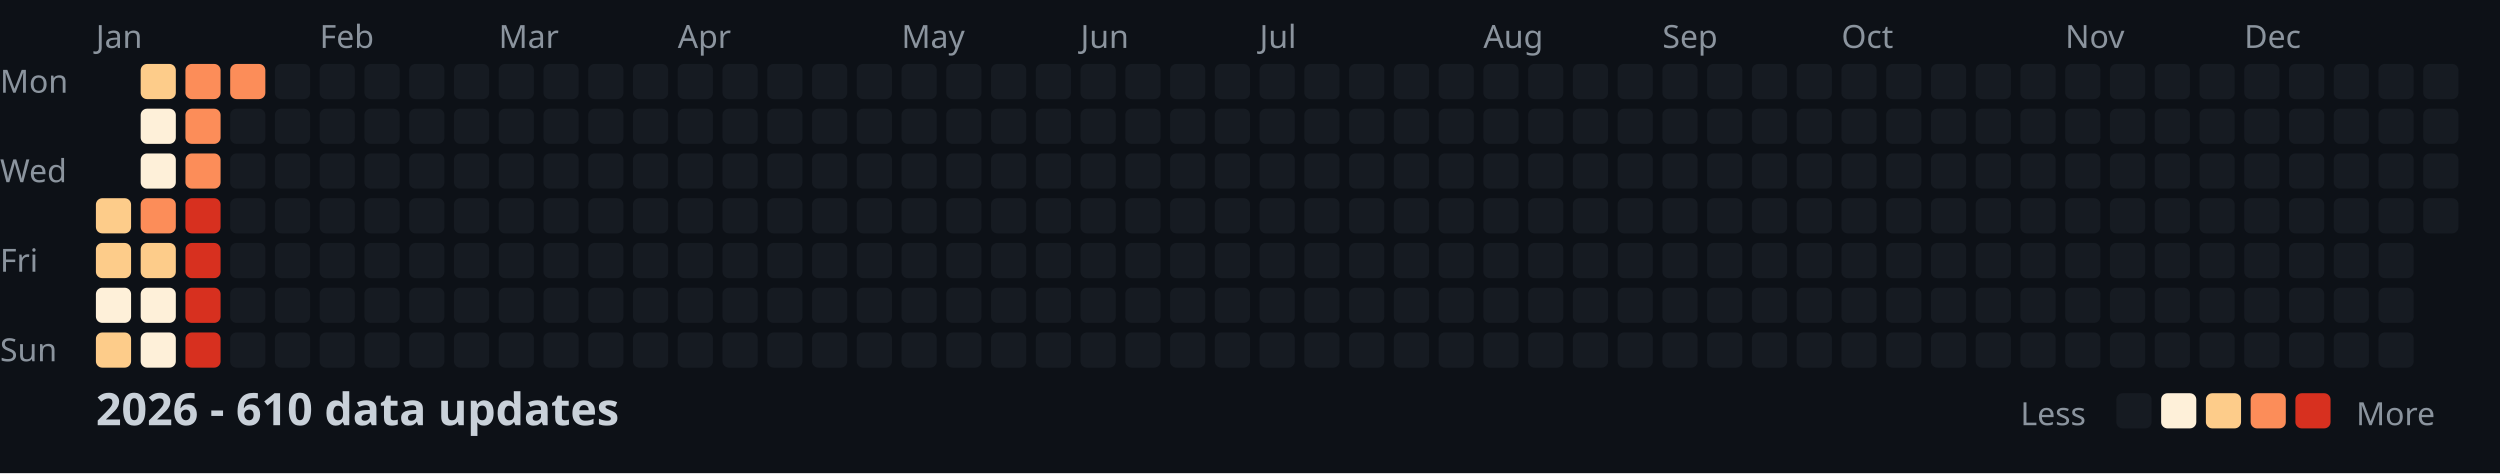
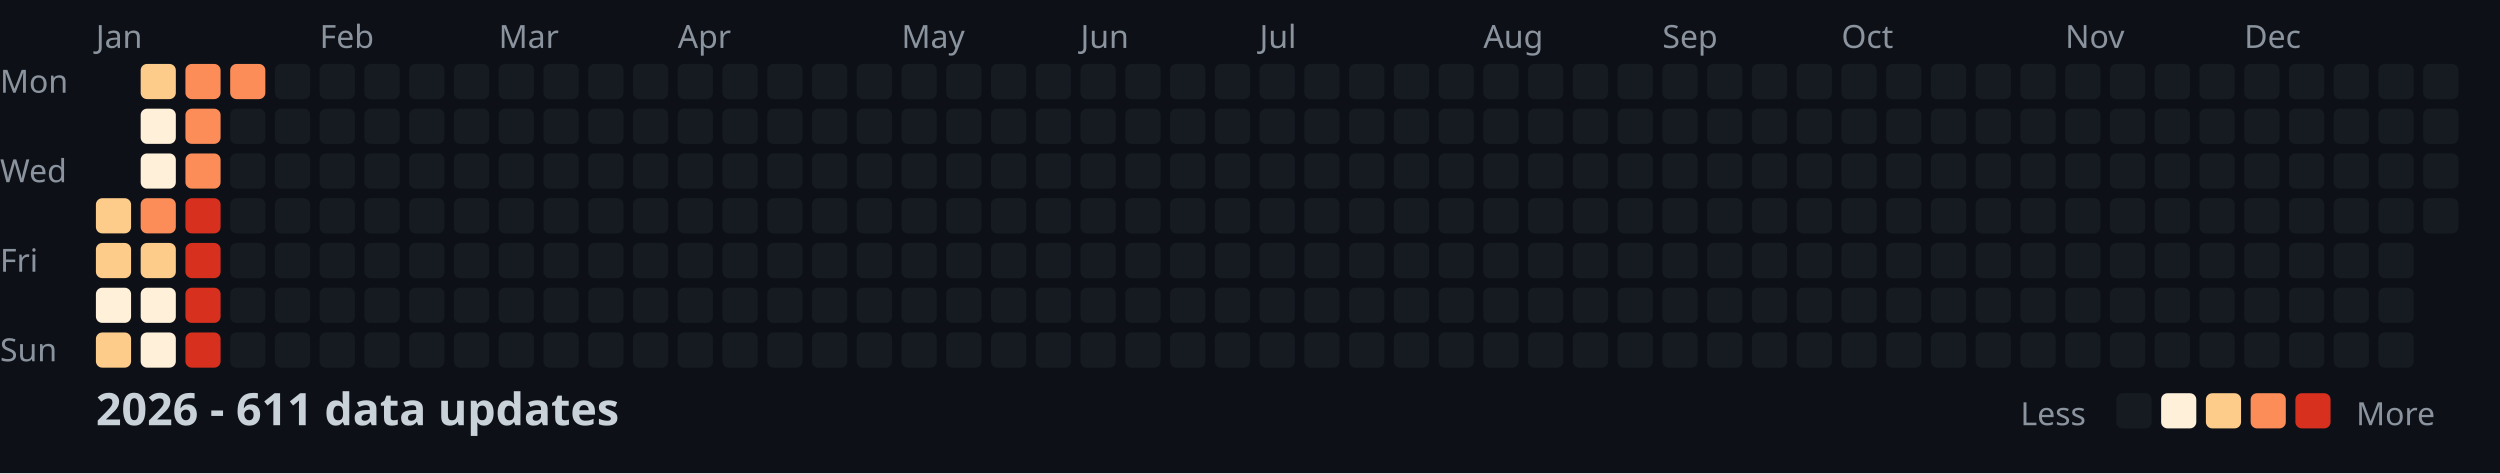
<svg xmlns="http://www.w3.org/2000/svg" width="782" height="148">
  <style>
    .month { font: 10px sans-serif; fill: #8b949e; }
    .day { font: 10px sans-serif; fill: #8b949e; }
    .title { font: bold 14px sans-serif; fill: #c9d1d9; }
    .legend { font: 10px sans-serif; fill: #8b949e; }
  </style>
  <rect width="100%" height="100%" fill="#0d1117" />
  <text x="0" y="29" class="day">Mon</text>
  <text x="0" y="57" class="day">Wed</text>
  <text x="0" y="85" class="day">Fri</text>
  <text x="0" y="113" class="day">Sun</text>
  <text x="30" y="15" class="month">Jan</text>
  <text x="100" y="15" class="month">Feb</text>
  <text x="156" y="15" class="month">Mar</text>
  <text x="212" y="15" class="month">Apr</text>
  <text x="282" y="15" class="month">May</text>
  <text x="338" y="15" class="month">Jun</text>
  <text x="394" y="15" class="month">Jul</text>
  <text x="464" y="15" class="month">Aug</text>
  <text x="520" y="15" class="month">Sep</text>
  <text x="576" y="15" class="month">Oct</text>
  <text x="646" y="15" class="month">Nov</text>
  <text x="702" y="15" class="month">Dec</text>
  <rect x="30" y="62" width="11" height="11" fill="#fdcc8a" rx="2" />
  <rect x="30" y="76" width="11" height="11" fill="#fdcc8a" rx="2" />
  <rect x="30" y="90" width="11" height="11" fill="#fef0d9" rx="2" />
  <rect x="30" y="104" width="11" height="11" fill="#fdcc8a" rx="2" />
  <rect x="44" y="20" width="11" height="11" fill="#fdcc8a" rx="2" />
  <rect x="44" y="34" width="11" height="11" fill="#fef0d9" rx="2" />
  <rect x="44" y="48" width="11" height="11" fill="#fef0d9" rx="2" />
  <rect x="44" y="62" width="11" height="11" fill="#fc8d59" rx="2" />
  <rect x="44" y="76" width="11" height="11" fill="#fdcc8a" rx="2" />
  <rect x="44" y="90" width="11" height="11" fill="#fef0d9" rx="2" />
  <rect x="44" y="104" width="11" height="11" fill="#fef0d9" rx="2" />
  <rect x="58" y="20" width="11" height="11" fill="#fc8d59" rx="2" />
  <rect x="58" y="34" width="11" height="11" fill="#fc8d59" rx="2" />
  <rect x="58" y="48" width="11" height="11" fill="#fc8d59" rx="2" />
  <rect x="58" y="62" width="11" height="11" fill="#d7301f" rx="2" />
  <rect x="58" y="76" width="11" height="11" fill="#d7301f" rx="2" />
  <rect x="58" y="90" width="11" height="11" fill="#d7301f" rx="2" />
  <rect x="58" y="104" width="11" height="11" fill="#d7301f" rx="2" />
  <rect x="72" y="20" width="11" height="11" fill="#fc8d59" rx="2" />
  <rect x="72" y="34" width="11" height="11" fill="#161b22" rx="2" />
  <rect x="72" y="48" width="11" height="11" fill="#161b22" rx="2" />
  <rect x="72" y="62" width="11" height="11" fill="#161b22" rx="2" />
  <rect x="72" y="76" width="11" height="11" fill="#161b22" rx="2" />
  <rect x="72" y="90" width="11" height="11" fill="#161b22" rx="2" />
  <rect x="72" y="104" width="11" height="11" fill="#161b22" rx="2" />
  <rect x="86" y="20" width="11" height="11" fill="#161b22" rx="2" />
  <rect x="86" y="34" width="11" height="11" fill="#161b22" rx="2" />
  <rect x="86" y="48" width="11" height="11" fill="#161b22" rx="2" />
  <rect x="86" y="62" width="11" height="11" fill="#161b22" rx="2" />
  <rect x="86" y="76" width="11" height="11" fill="#161b22" rx="2" />
  <rect x="86" y="90" width="11" height="11" fill="#161b22" rx="2" />
  <rect x="86" y="104" width="11" height="11" fill="#161b22" rx="2" />
  <rect x="100" y="20" width="11" height="11" fill="#161b22" rx="2" />
  <rect x="100" y="34" width="11" height="11" fill="#161b22" rx="2" />
  <rect x="100" y="48" width="11" height="11" fill="#161b22" rx="2" />
  <rect x="100" y="62" width="11" height="11" fill="#161b22" rx="2" />
  <rect x="100" y="76" width="11" height="11" fill="#161b22" rx="2" />
  <rect x="100" y="90" width="11" height="11" fill="#161b22" rx="2" />
  <rect x="100" y="104" width="11" height="11" fill="#161b22" rx="2" />
  <rect x="114" y="20" width="11" height="11" fill="#161b22" rx="2" />
  <rect x="114" y="34" width="11" height="11" fill="#161b22" rx="2" />
  <rect x="114" y="48" width="11" height="11" fill="#161b22" rx="2" />
  <rect x="114" y="62" width="11" height="11" fill="#161b22" rx="2" />
  <rect x="114" y="76" width="11" height="11" fill="#161b22" rx="2" />
  <rect x="114" y="90" width="11" height="11" fill="#161b22" rx="2" />
  <rect x="114" y="104" width="11" height="11" fill="#161b22" rx="2" />
  <rect x="128" y="20" width="11" height="11" fill="#161b22" rx="2" />
  <rect x="128" y="34" width="11" height="11" fill="#161b22" rx="2" />
  <rect x="128" y="48" width="11" height="11" fill="#161b22" rx="2" />
  <rect x="128" y="62" width="11" height="11" fill="#161b22" rx="2" />
  <rect x="128" y="76" width="11" height="11" fill="#161b22" rx="2" />
  <rect x="128" y="90" width="11" height="11" fill="#161b22" rx="2" />
  <rect x="128" y="104" width="11" height="11" fill="#161b22" rx="2" />
  <rect x="142" y="20" width="11" height="11" fill="#161b22" rx="2" />
  <rect x="142" y="34" width="11" height="11" fill="#161b22" rx="2" />
  <rect x="142" y="48" width="11" height="11" fill="#161b22" rx="2" />
  <rect x="142" y="62" width="11" height="11" fill="#161b22" rx="2" />
  <rect x="142" y="76" width="11" height="11" fill="#161b22" rx="2" />
  <rect x="142" y="90" width="11" height="11" fill="#161b22" rx="2" />
  <rect x="142" y="104" width="11" height="11" fill="#161b22" rx="2" />
  <rect x="156" y="20" width="11" height="11" fill="#161b22" rx="2" />
  <rect x="156" y="34" width="11" height="11" fill="#161b22" rx="2" />
  <rect x="156" y="48" width="11" height="11" fill="#161b22" rx="2" />
  <rect x="156" y="62" width="11" height="11" fill="#161b22" rx="2" />
  <rect x="156" y="76" width="11" height="11" fill="#161b22" rx="2" />
  <rect x="156" y="90" width="11" height="11" fill="#161b22" rx="2" />
  <rect x="156" y="104" width="11" height="11" fill="#161b22" rx="2" />
  <rect x="170" y="20" width="11" height="11" fill="#161b22" rx="2" />
  <rect x="170" y="34" width="11" height="11" fill="#161b22" rx="2" />
  <rect x="170" y="48" width="11" height="11" fill="#161b22" rx="2" />
  <rect x="170" y="62" width="11" height="11" fill="#161b22" rx="2" />
  <rect x="170" y="76" width="11" height="11" fill="#161b22" rx="2" />
  <rect x="170" y="90" width="11" height="11" fill="#161b22" rx="2" />
  <rect x="170" y="104" width="11" height="11" fill="#161b22" rx="2" />
  <rect x="184" y="20" width="11" height="11" fill="#161b22" rx="2" />
  <rect x="184" y="34" width="11" height="11" fill="#161b22" rx="2" />
  <rect x="184" y="48" width="11" height="11" fill="#161b22" rx="2" />
  <rect x="184" y="62" width="11" height="11" fill="#161b22" rx="2" />
  <rect x="184" y="76" width="11" height="11" fill="#161b22" rx="2" />
  <rect x="184" y="90" width="11" height="11" fill="#161b22" rx="2" />
  <rect x="184" y="104" width="11" height="11" fill="#161b22" rx="2" />
  <rect x="198" y="20" width="11" height="11" fill="#161b22" rx="2" />
  <rect x="198" y="34" width="11" height="11" fill="#161b22" rx="2" />
  <rect x="198" y="48" width="11" height="11" fill="#161b22" rx="2" />
  <rect x="198" y="62" width="11" height="11" fill="#161b22" rx="2" />
  <rect x="198" y="76" width="11" height="11" fill="#161b22" rx="2" />
  <rect x="198" y="90" width="11" height="11" fill="#161b22" rx="2" />
  <rect x="198" y="104" width="11" height="11" fill="#161b22" rx="2" />
  <rect x="212" y="20" width="11" height="11" fill="#161b22" rx="2" />
  <rect x="212" y="34" width="11" height="11" fill="#161b22" rx="2" />
  <rect x="212" y="48" width="11" height="11" fill="#161b22" rx="2" />
  <rect x="212" y="62" width="11" height="11" fill="#161b22" rx="2" />
  <rect x="212" y="76" width="11" height="11" fill="#161b22" rx="2" />
  <rect x="212" y="90" width="11" height="11" fill="#161b22" rx="2" />
  <rect x="212" y="104" width="11" height="11" fill="#161b22" rx="2" />
  <rect x="226" y="20" width="11" height="11" fill="#161b22" rx="2" />
  <rect x="226" y="34" width="11" height="11" fill="#161b22" rx="2" />
  <rect x="226" y="48" width="11" height="11" fill="#161b22" rx="2" />
  <rect x="226" y="62" width="11" height="11" fill="#161b22" rx="2" />
  <rect x="226" y="76" width="11" height="11" fill="#161b22" rx="2" />
  <rect x="226" y="90" width="11" height="11" fill="#161b22" rx="2" />
  <rect x="226" y="104" width="11" height="11" fill="#161b22" rx="2" />
  <rect x="240" y="20" width="11" height="11" fill="#161b22" rx="2" />
  <rect x="240" y="34" width="11" height="11" fill="#161b22" rx="2" />
  <rect x="240" y="48" width="11" height="11" fill="#161b22" rx="2" />
  <rect x="240" y="62" width="11" height="11" fill="#161b22" rx="2" />
  <rect x="240" y="76" width="11" height="11" fill="#161b22" rx="2" />
  <rect x="240" y="90" width="11" height="11" fill="#161b22" rx="2" />
  <rect x="240" y="104" width="11" height="11" fill="#161b22" rx="2" />
  <rect x="254" y="20" width="11" height="11" fill="#161b22" rx="2" />
  <rect x="254" y="34" width="11" height="11" fill="#161b22" rx="2" />
  <rect x="254" y="48" width="11" height="11" fill="#161b22" rx="2" />
  <rect x="254" y="62" width="11" height="11" fill="#161b22" rx="2" />
  <rect x="254" y="76" width="11" height="11" fill="#161b22" rx="2" />
  <rect x="254" y="90" width="11" height="11" fill="#161b22" rx="2" />
  <rect x="254" y="104" width="11" height="11" fill="#161b22" rx="2" />
  <rect x="268" y="20" width="11" height="11" fill="#161b22" rx="2" />
  <rect x="268" y="34" width="11" height="11" fill="#161b22" rx="2" />
  <rect x="268" y="48" width="11" height="11" fill="#161b22" rx="2" />
  <rect x="268" y="62" width="11" height="11" fill="#161b22" rx="2" />
  <rect x="268" y="76" width="11" height="11" fill="#161b22" rx="2" />
  <rect x="268" y="90" width="11" height="11" fill="#161b22" rx="2" />
  <rect x="268" y="104" width="11" height="11" fill="#161b22" rx="2" />
  <rect x="282" y="20" width="11" height="11" fill="#161b22" rx="2" />
  <rect x="282" y="34" width="11" height="11" fill="#161b22" rx="2" />
  <rect x="282" y="48" width="11" height="11" fill="#161b22" rx="2" />
  <rect x="282" y="62" width="11" height="11" fill="#161b22" rx="2" />
  <rect x="282" y="76" width="11" height="11" fill="#161b22" rx="2" />
  <rect x="282" y="90" width="11" height="11" fill="#161b22" rx="2" />
  <rect x="282" y="104" width="11" height="11" fill="#161b22" rx="2" />
  <rect x="296" y="20" width="11" height="11" fill="#161b22" rx="2" />
  <rect x="296" y="34" width="11" height="11" fill="#161b22" rx="2" />
  <rect x="296" y="48" width="11" height="11" fill="#161b22" rx="2" />
  <rect x="296" y="62" width="11" height="11" fill="#161b22" rx="2" />
  <rect x="296" y="76" width="11" height="11" fill="#161b22" rx="2" />
  <rect x="296" y="90" width="11" height="11" fill="#161b22" rx="2" />
  <rect x="296" y="104" width="11" height="11" fill="#161b22" rx="2" />
  <rect x="310" y="20" width="11" height="11" fill="#161b22" rx="2" />
  <rect x="310" y="34" width="11" height="11" fill="#161b22" rx="2" />
  <rect x="310" y="48" width="11" height="11" fill="#161b22" rx="2" />
  <rect x="310" y="62" width="11" height="11" fill="#161b22" rx="2" />
  <rect x="310" y="76" width="11" height="11" fill="#161b22" rx="2" />
  <rect x="310" y="90" width="11" height="11" fill="#161b22" rx="2" />
  <rect x="310" y="104" width="11" height="11" fill="#161b22" rx="2" />
  <rect x="324" y="20" width="11" height="11" fill="#161b22" rx="2" />
  <rect x="324" y="34" width="11" height="11" fill="#161b22" rx="2" />
  <rect x="324" y="48" width="11" height="11" fill="#161b22" rx="2" />
  <rect x="324" y="62" width="11" height="11" fill="#161b22" rx="2" />
  <rect x="324" y="76" width="11" height="11" fill="#161b22" rx="2" />
  <rect x="324" y="90" width="11" height="11" fill="#161b22" rx="2" />
  <rect x="324" y="104" width="11" height="11" fill="#161b22" rx="2" />
  <rect x="338" y="20" width="11" height="11" fill="#161b22" rx="2" />
  <rect x="338" y="34" width="11" height="11" fill="#161b22" rx="2" />
  <rect x="338" y="48" width="11" height="11" fill="#161b22" rx="2" />
  <rect x="338" y="62" width="11" height="11" fill="#161b22" rx="2" />
  <rect x="338" y="76" width="11" height="11" fill="#161b22" rx="2" />
  <rect x="338" y="90" width="11" height="11" fill="#161b22" rx="2" />
  <rect x="338" y="104" width="11" height="11" fill="#161b22" rx="2" />
  <rect x="352" y="20" width="11" height="11" fill="#161b22" rx="2" />
  <rect x="352" y="34" width="11" height="11" fill="#161b22" rx="2" />
  <rect x="352" y="48" width="11" height="11" fill="#161b22" rx="2" />
  <rect x="352" y="62" width="11" height="11" fill="#161b22" rx="2" />
  <rect x="352" y="76" width="11" height="11" fill="#161b22" rx="2" />
  <rect x="352" y="90" width="11" height="11" fill="#161b22" rx="2" />
  <rect x="352" y="104" width="11" height="11" fill="#161b22" rx="2" />
  <rect x="366" y="20" width="11" height="11" fill="#161b22" rx="2" />
  <rect x="366" y="34" width="11" height="11" fill="#161b22" rx="2" />
  <rect x="366" y="48" width="11" height="11" fill="#161b22" rx="2" />
  <rect x="366" y="62" width="11" height="11" fill="#161b22" rx="2" />
  <rect x="366" y="76" width="11" height="11" fill="#161b22" rx="2" />
  <rect x="366" y="90" width="11" height="11" fill="#161b22" rx="2" />
  <rect x="366" y="104" width="11" height="11" fill="#161b22" rx="2" />
  <rect x="380" y="20" width="11" height="11" fill="#161b22" rx="2" />
  <rect x="380" y="34" width="11" height="11" fill="#161b22" rx="2" />
  <rect x="380" y="48" width="11" height="11" fill="#161b22" rx="2" />
  <rect x="380" y="62" width="11" height="11" fill="#161b22" rx="2" />
  <rect x="380" y="76" width="11" height="11" fill="#161b22" rx="2" />
  <rect x="380" y="90" width="11" height="11" fill="#161b22" rx="2" />
  <rect x="380" y="104" width="11" height="11" fill="#161b22" rx="2" />
  <rect x="394" y="20" width="11" height="11" fill="#161b22" rx="2" />
  <rect x="394" y="34" width="11" height="11" fill="#161b22" rx="2" />
  <rect x="394" y="48" width="11" height="11" fill="#161b22" rx="2" />
  <rect x="394" y="62" width="11" height="11" fill="#161b22" rx="2" />
  <rect x="394" y="76" width="11" height="11" fill="#161b22" rx="2" />
  <rect x="394" y="90" width="11" height="11" fill="#161b22" rx="2" />
  <rect x="394" y="104" width="11" height="11" fill="#161b22" rx="2" />
  <rect x="408" y="20" width="11" height="11" fill="#161b22" rx="2" />
  <rect x="408" y="34" width="11" height="11" fill="#161b22" rx="2" />
  <rect x="408" y="48" width="11" height="11" fill="#161b22" rx="2" />
  <rect x="408" y="62" width="11" height="11" fill="#161b22" rx="2" />
  <rect x="408" y="76" width="11" height="11" fill="#161b22" rx="2" />
  <rect x="408" y="90" width="11" height="11" fill="#161b22" rx="2" />
  <rect x="408" y="104" width="11" height="11" fill="#161b22" rx="2" />
  <rect x="422" y="20" width="11" height="11" fill="#161b22" rx="2" />
  <rect x="422" y="34" width="11" height="11" fill="#161b22" rx="2" />
  <rect x="422" y="48" width="11" height="11" fill="#161b22" rx="2" />
  <rect x="422" y="62" width="11" height="11" fill="#161b22" rx="2" />
  <rect x="422" y="76" width="11" height="11" fill="#161b22" rx="2" />
  <rect x="422" y="90" width="11" height="11" fill="#161b22" rx="2" />
  <rect x="422" y="104" width="11" height="11" fill="#161b22" rx="2" />
  <rect x="436" y="20" width="11" height="11" fill="#161b22" rx="2" />
  <rect x="436" y="34" width="11" height="11" fill="#161b22" rx="2" />
  <rect x="436" y="48" width="11" height="11" fill="#161b22" rx="2" />
  <rect x="436" y="62" width="11" height="11" fill="#161b22" rx="2" />
  <rect x="436" y="76" width="11" height="11" fill="#161b22" rx="2" />
  <rect x="436" y="90" width="11" height="11" fill="#161b22" rx="2" />
  <rect x="436" y="104" width="11" height="11" fill="#161b22" rx="2" />
  <rect x="450" y="20" width="11" height="11" fill="#161b22" rx="2" />
  <rect x="450" y="34" width="11" height="11" fill="#161b22" rx="2" />
  <rect x="450" y="48" width="11" height="11" fill="#161b22" rx="2" />
  <rect x="450" y="62" width="11" height="11" fill="#161b22" rx="2" />
  <rect x="450" y="76" width="11" height="11" fill="#161b22" rx="2" />
  <rect x="450" y="90" width="11" height="11" fill="#161b22" rx="2" />
  <rect x="450" y="104" width="11" height="11" fill="#161b22" rx="2" />
  <rect x="464" y="20" width="11" height="11" fill="#161b22" rx="2" />
  <rect x="464" y="34" width="11" height="11" fill="#161b22" rx="2" />
  <rect x="464" y="48" width="11" height="11" fill="#161b22" rx="2" />
  <rect x="464" y="62" width="11" height="11" fill="#161b22" rx="2" />
  <rect x="464" y="76" width="11" height="11" fill="#161b22" rx="2" />
  <rect x="464" y="90" width="11" height="11" fill="#161b22" rx="2" />
  <rect x="464" y="104" width="11" height="11" fill="#161b22" rx="2" />
  <rect x="478" y="20" width="11" height="11" fill="#161b22" rx="2" />
  <rect x="478" y="34" width="11" height="11" fill="#161b22" rx="2" />
  <rect x="478" y="48" width="11" height="11" fill="#161b22" rx="2" />
  <rect x="478" y="62" width="11" height="11" fill="#161b22" rx="2" />
  <rect x="478" y="76" width="11" height="11" fill="#161b22" rx="2" />
  <rect x="478" y="90" width="11" height="11" fill="#161b22" rx="2" />
  <rect x="478" y="104" width="11" height="11" fill="#161b22" rx="2" />
  <rect x="492" y="20" width="11" height="11" fill="#161b22" rx="2" />
  <rect x="492" y="34" width="11" height="11" fill="#161b22" rx="2" />
  <rect x="492" y="48" width="11" height="11" fill="#161b22" rx="2" />
  <rect x="492" y="62" width="11" height="11" fill="#161b22" rx="2" />
  <rect x="492" y="76" width="11" height="11" fill="#161b22" rx="2" />
  <rect x="492" y="90" width="11" height="11" fill="#161b22" rx="2" />
  <rect x="492" y="104" width="11" height="11" fill="#161b22" rx="2" />
  <rect x="506" y="20" width="11" height="11" fill="#161b22" rx="2" />
  <rect x="506" y="34" width="11" height="11" fill="#161b22" rx="2" />
  <rect x="506" y="48" width="11" height="11" fill="#161b22" rx="2" />
  <rect x="506" y="62" width="11" height="11" fill="#161b22" rx="2" />
  <rect x="506" y="76" width="11" height="11" fill="#161b22" rx="2" />
  <rect x="506" y="90" width="11" height="11" fill="#161b22" rx="2" />
  <rect x="506" y="104" width="11" height="11" fill="#161b22" rx="2" />
  <rect x="520" y="20" width="11" height="11" fill="#161b22" rx="2" />
  <rect x="520" y="34" width="11" height="11" fill="#161b22" rx="2" />
  <rect x="520" y="48" width="11" height="11" fill="#161b22" rx="2" />
  <rect x="520" y="62" width="11" height="11" fill="#161b22" rx="2" />
  <rect x="520" y="76" width="11" height="11" fill="#161b22" rx="2" />
  <rect x="520" y="90" width="11" height="11" fill="#161b22" rx="2" />
  <rect x="520" y="104" width="11" height="11" fill="#161b22" rx="2" />
  <rect x="534" y="20" width="11" height="11" fill="#161b22" rx="2" />
  <rect x="534" y="34" width="11" height="11" fill="#161b22" rx="2" />
  <rect x="534" y="48" width="11" height="11" fill="#161b22" rx="2" />
  <rect x="534" y="62" width="11" height="11" fill="#161b22" rx="2" />
  <rect x="534" y="76" width="11" height="11" fill="#161b22" rx="2" />
  <rect x="534" y="90" width="11" height="11" fill="#161b22" rx="2" />
  <rect x="534" y="104" width="11" height="11" fill="#161b22" rx="2" />
  <rect x="548" y="20" width="11" height="11" fill="#161b22" rx="2" />
  <rect x="548" y="34" width="11" height="11" fill="#161b22" rx="2" />
  <rect x="548" y="48" width="11" height="11" fill="#161b22" rx="2" />
  <rect x="548" y="62" width="11" height="11" fill="#161b22" rx="2" />
  <rect x="548" y="76" width="11" height="11" fill="#161b22" rx="2" />
  <rect x="548" y="90" width="11" height="11" fill="#161b22" rx="2" />
  <rect x="548" y="104" width="11" height="11" fill="#161b22" rx="2" />
  <rect x="562" y="20" width="11" height="11" fill="#161b22" rx="2" />
  <rect x="562" y="34" width="11" height="11" fill="#161b22" rx="2" />
  <rect x="562" y="48" width="11" height="11" fill="#161b22" rx="2" />
  <rect x="562" y="62" width="11" height="11" fill="#161b22" rx="2" />
  <rect x="562" y="76" width="11" height="11" fill="#161b22" rx="2" />
  <rect x="562" y="90" width="11" height="11" fill="#161b22" rx="2" />
  <rect x="562" y="104" width="11" height="11" fill="#161b22" rx="2" />
  <rect x="576" y="20" width="11" height="11" fill="#161b22" rx="2" />
  <rect x="576" y="34" width="11" height="11" fill="#161b22" rx="2" />
  <rect x="576" y="48" width="11" height="11" fill="#161b22" rx="2" />
  <rect x="576" y="62" width="11" height="11" fill="#161b22" rx="2" />
  <rect x="576" y="76" width="11" height="11" fill="#161b22" rx="2" />
  <rect x="576" y="90" width="11" height="11" fill="#161b22" rx="2" />
  <rect x="576" y="104" width="11" height="11" fill="#161b22" rx="2" />
  <rect x="590" y="20" width="11" height="11" fill="#161b22" rx="2" />
  <rect x="590" y="34" width="11" height="11" fill="#161b22" rx="2" />
  <rect x="590" y="48" width="11" height="11" fill="#161b22" rx="2" />
  <rect x="590" y="62" width="11" height="11" fill="#161b22" rx="2" />
  <rect x="590" y="76" width="11" height="11" fill="#161b22" rx="2" />
  <rect x="590" y="90" width="11" height="11" fill="#161b22" rx="2" />
  <rect x="590" y="104" width="11" height="11" fill="#161b22" rx="2" />
  <rect x="604" y="20" width="11" height="11" fill="#161b22" rx="2" />
  <rect x="604" y="34" width="11" height="11" fill="#161b22" rx="2" />
  <rect x="604" y="48" width="11" height="11" fill="#161b22" rx="2" />
  <rect x="604" y="62" width="11" height="11" fill="#161b22" rx="2" />
  <rect x="604" y="76" width="11" height="11" fill="#161b22" rx="2" />
  <rect x="604" y="90" width="11" height="11" fill="#161b22" rx="2" />
  <rect x="604" y="104" width="11" height="11" fill="#161b22" rx="2" />
  <rect x="618" y="20" width="11" height="11" fill="#161b22" rx="2" />
  <rect x="618" y="34" width="11" height="11" fill="#161b22" rx="2" />
  <rect x="618" y="48" width="11" height="11" fill="#161b22" rx="2" />
  <rect x="618" y="62" width="11" height="11" fill="#161b22" rx="2" />
  <rect x="618" y="76" width="11" height="11" fill="#161b22" rx="2" />
  <rect x="618" y="90" width="11" height="11" fill="#161b22" rx="2" />
  <rect x="618" y="104" width="11" height="11" fill="#161b22" rx="2" />
  <rect x="632" y="20" width="11" height="11" fill="#161b22" rx="2" />
  <rect x="632" y="34" width="11" height="11" fill="#161b22" rx="2" />
  <rect x="632" y="48" width="11" height="11" fill="#161b22" rx="2" />
  <rect x="632" y="62" width="11" height="11" fill="#161b22" rx="2" />
  <rect x="632" y="76" width="11" height="11" fill="#161b22" rx="2" />
  <rect x="632" y="90" width="11" height="11" fill="#161b22" rx="2" />
  <rect x="632" y="104" width="11" height="11" fill="#161b22" rx="2" />
  <rect x="646" y="20" width="11" height="11" fill="#161b22" rx="2" />
  <rect x="646" y="34" width="11" height="11" fill="#161b22" rx="2" />
  <rect x="646" y="48" width="11" height="11" fill="#161b22" rx="2" />
  <rect x="646" y="62" width="11" height="11" fill="#161b22" rx="2" />
  <rect x="646" y="76" width="11" height="11" fill="#161b22" rx="2" />
  <rect x="646" y="90" width="11" height="11" fill="#161b22" rx="2" />
  <rect x="646" y="104" width="11" height="11" fill="#161b22" rx="2" />
  <rect x="660" y="20" width="11" height="11" fill="#161b22" rx="2" />
  <rect x="660" y="34" width="11" height="11" fill="#161b22" rx="2" />
  <rect x="660" y="48" width="11" height="11" fill="#161b22" rx="2" />
  <rect x="660" y="62" width="11" height="11" fill="#161b22" rx="2" />
  <rect x="660" y="76" width="11" height="11" fill="#161b22" rx="2" />
  <rect x="660" y="90" width="11" height="11" fill="#161b22" rx="2" />
  <rect x="660" y="104" width="11" height="11" fill="#161b22" rx="2" />
  <rect x="674" y="20" width="11" height="11" fill="#161b22" rx="2" />
  <rect x="674" y="34" width="11" height="11" fill="#161b22" rx="2" />
  <rect x="674" y="48" width="11" height="11" fill="#161b22" rx="2" />
  <rect x="674" y="62" width="11" height="11" fill="#161b22" rx="2" />
  <rect x="674" y="76" width="11" height="11" fill="#161b22" rx="2" />
  <rect x="674" y="90" width="11" height="11" fill="#161b22" rx="2" />
  <rect x="674" y="104" width="11" height="11" fill="#161b22" rx="2" />
  <rect x="688" y="20" width="11" height="11" fill="#161b22" rx="2" />
  <rect x="688" y="34" width="11" height="11" fill="#161b22" rx="2" />
  <rect x="688" y="48" width="11" height="11" fill="#161b22" rx="2" />
  <rect x="688" y="62" width="11" height="11" fill="#161b22" rx="2" />
  <rect x="688" y="76" width="11" height="11" fill="#161b22" rx="2" />
  <rect x="688" y="90" width="11" height="11" fill="#161b22" rx="2" />
  <rect x="688" y="104" width="11" height="11" fill="#161b22" rx="2" />
  <rect x="702" y="20" width="11" height="11" fill="#161b22" rx="2" />
  <rect x="702" y="34" width="11" height="11" fill="#161b22" rx="2" />
  <rect x="702" y="48" width="11" height="11" fill="#161b22" rx="2" />
  <rect x="702" y="62" width="11" height="11" fill="#161b22" rx="2" />
  <rect x="702" y="76" width="11" height="11" fill="#161b22" rx="2" />
  <rect x="702" y="90" width="11" height="11" fill="#161b22" rx="2" />
  <rect x="702" y="104" width="11" height="11" fill="#161b22" rx="2" />
  <rect x="716" y="20" width="11" height="11" fill="#161b22" rx="2" />
  <rect x="716" y="34" width="11" height="11" fill="#161b22" rx="2" />
  <rect x="716" y="48" width="11" height="11" fill="#161b22" rx="2" />
  <rect x="716" y="62" width="11" height="11" fill="#161b22" rx="2" />
  <rect x="716" y="76" width="11" height="11" fill="#161b22" rx="2" />
  <rect x="716" y="90" width="11" height="11" fill="#161b22" rx="2" />
  <rect x="716" y="104" width="11" height="11" fill="#161b22" rx="2" />
  <rect x="730" y="20" width="11" height="11" fill="#161b22" rx="2" />
  <rect x="730" y="34" width="11" height="11" fill="#161b22" rx="2" />
  <rect x="730" y="48" width="11" height="11" fill="#161b22" rx="2" />
  <rect x="730" y="62" width="11" height="11" fill="#161b22" rx="2" />
  <rect x="730" y="76" width="11" height="11" fill="#161b22" rx="2" />
  <rect x="730" y="90" width="11" height="11" fill="#161b22" rx="2" />
  <rect x="730" y="104" width="11" height="11" fill="#161b22" rx="2" />
  <rect x="744" y="20" width="11" height="11" fill="#161b22" rx="2" />
  <rect x="744" y="34" width="11" height="11" fill="#161b22" rx="2" />
  <rect x="744" y="48" width="11" height="11" fill="#161b22" rx="2" />
  <rect x="744" y="62" width="11" height="11" fill="#161b22" rx="2" />
  <rect x="744" y="76" width="11" height="11" fill="#161b22" rx="2" />
  <rect x="744" y="90" width="11" height="11" fill="#161b22" rx="2" />
  <rect x="744" y="104" width="11" height="11" fill="#161b22" rx="2" />
  <rect x="758" y="20" width="11" height="11" fill="#161b22" rx="2" />
  <rect x="758" y="34" width="11" height="11" fill="#161b22" rx="2" />
  <rect x="758" y="48" width="11" height="11" fill="#161b22" rx="2" />
  <rect x="758" y="62" width="11" height="11" fill="#161b22" rx="2" />
-   <text x="30" y="133" class="title">2026 - 610 data updates</text>
+   <text x="30" y="133" class="title">2026 - 611 data updates</text>
  <text x="632" y="133" class="legend">Less</text>
  <rect x="662" y="123" width="11" height="11" fill="#161b22" rx="2" />
  <rect x="676" y="123" width="11" height="11" fill="#fef0d9" rx="2" />
  <rect x="690" y="123" width="11" height="11" fill="#fdcc8a" rx="2" />
  <rect x="704" y="123" width="11" height="11" fill="#fc8d59" rx="2" />
  <rect x="718" y="123" width="11" height="11" fill="#d7301f" rx="2" />
  <text x="737" y="133" class="legend">More</text>
</svg>
